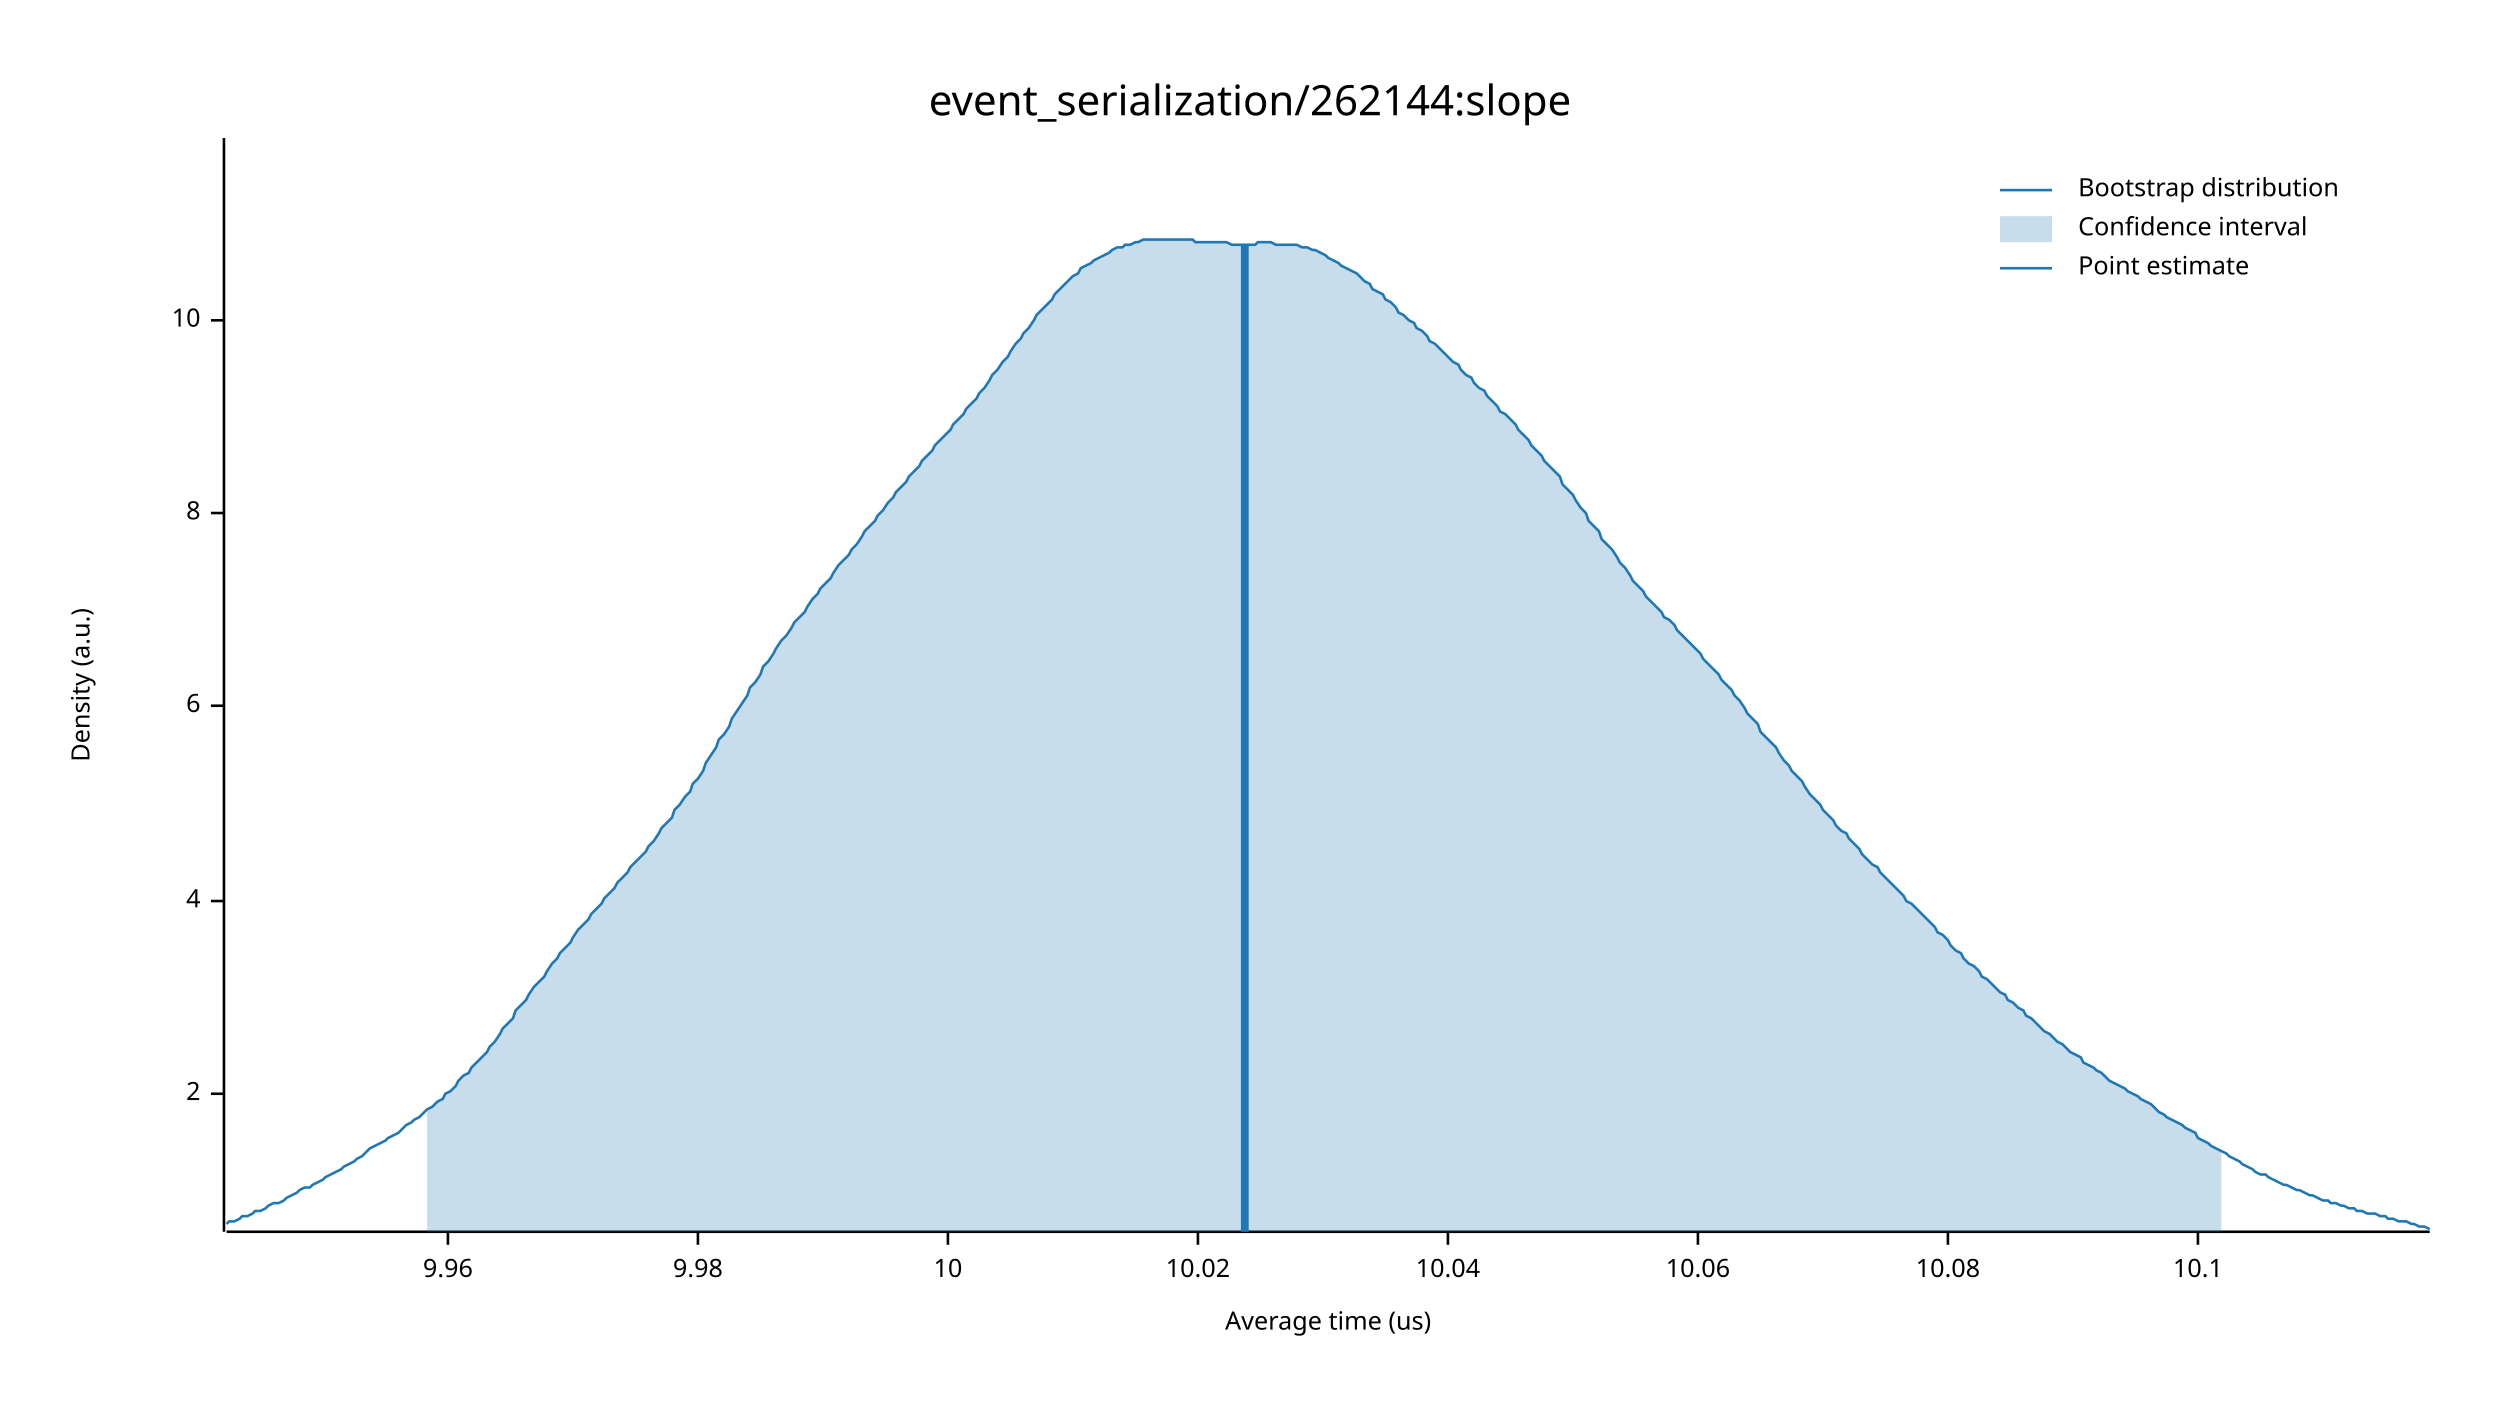
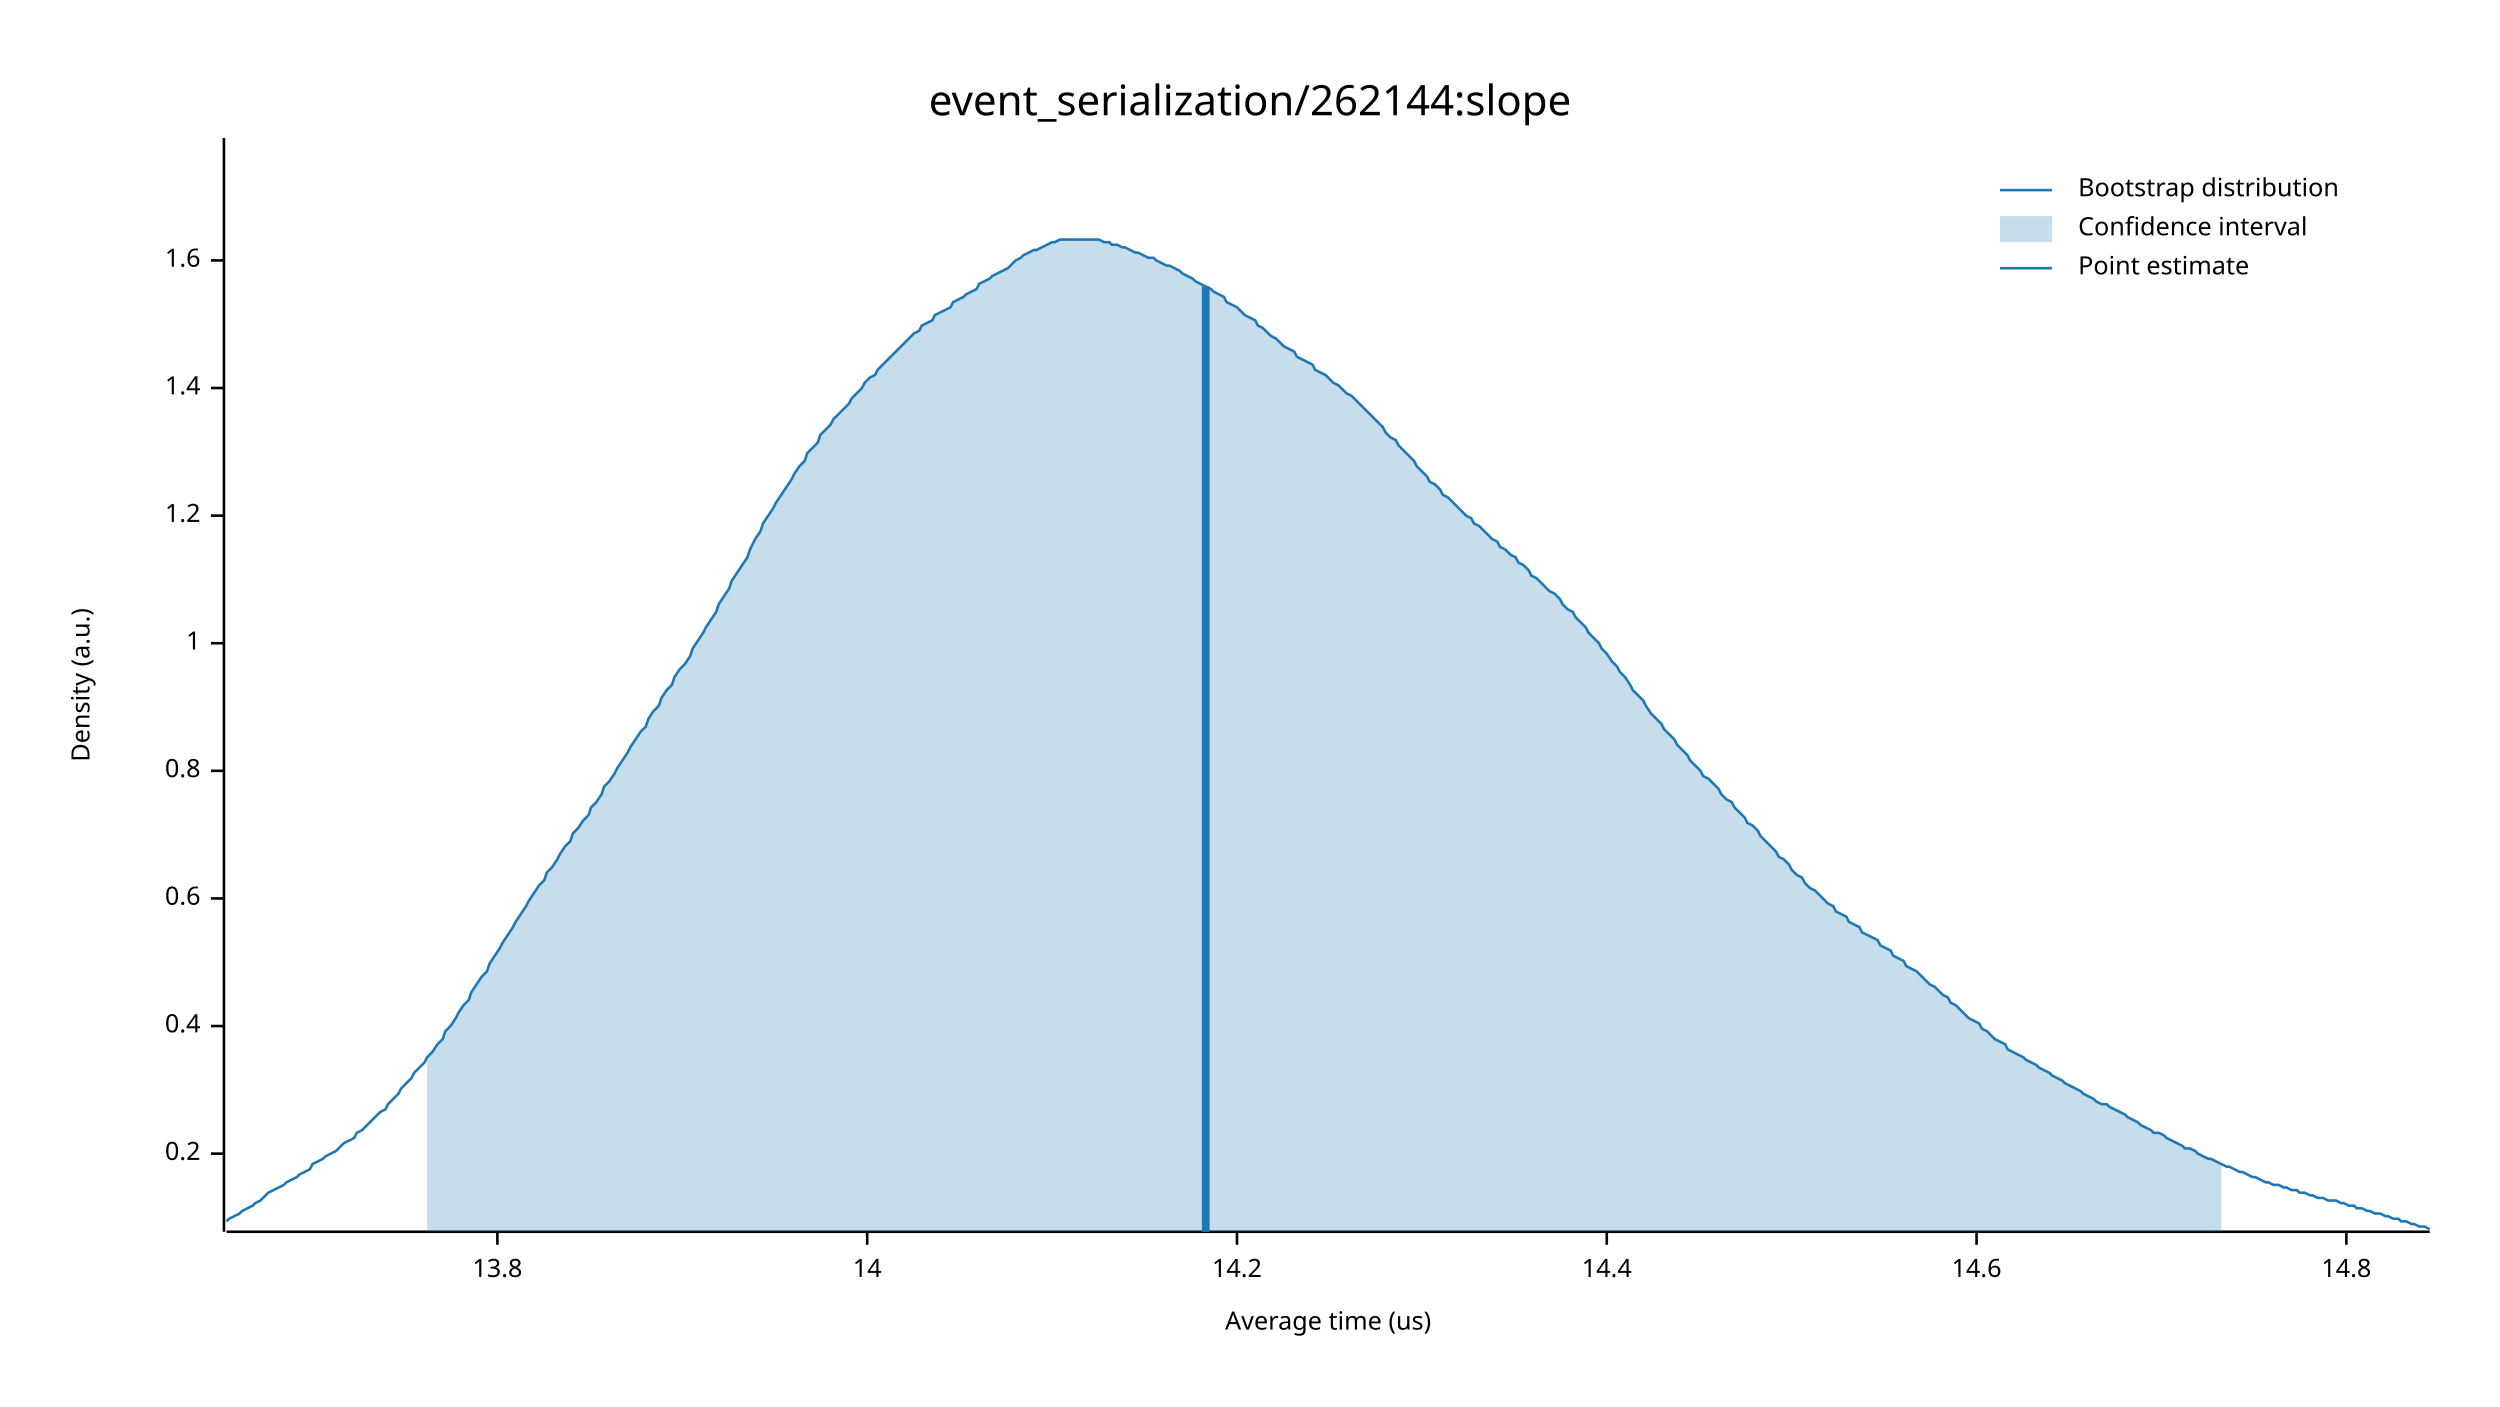
<svg xmlns="http://www.w3.org/2000/svg" width="960" height="540" viewBox="0 0 960 540">
  <text x="480" y="32" dy="0.76em" text-anchor="middle" font-family="sans-serif" font-size="16.129" opacity="1" fill="#000000">
event_serialization/262144:slope
</text>
  <text x="27" y="263" dy="0.76em" text-anchor="middle" font-family="sans-serif" font-size="9.677" opacity="1" fill="#000000" transform="rotate(270, 27, 263)">
Density (a.u.)
</text>
  <text x="510" y="513" dy="-0.5ex" text-anchor="middle" font-family="sans-serif" font-size="9.677" opacity="1" fill="#000000">
Average time (us)
</text>
  <polyline fill="none" opacity="1" stroke="#000000" stroke-width="1" points="86,53 86,473 " />
-   <text x="77" y="420" dy="0.5ex" text-anchor="end" font-family="sans-serif" font-size="9.677" opacity="1" fill="#000000">
- 2
+   <text x="77" y="443" dy="0.5ex" text-anchor="end" font-family="sans-serif" font-size="9.677" opacity="1" fill="#000000">
+ 0.2
</text>
-   <polyline fill="none" opacity="1" stroke="#000000" stroke-width="1" points="81,420 86,420 " />
-   <text x="77" y="346" dy="0.5ex" text-anchor="end" font-family="sans-serif" font-size="9.677" opacity="1" fill="#000000">
- 4
+   <polyline fill="none" opacity="1" stroke="#000000" stroke-width="1" points="81,443 86,443 " />
+   <text x="77" y="394" dy="0.5ex" text-anchor="end" font-family="sans-serif" font-size="9.677" opacity="1" fill="#000000">
+ 0.4
</text>
-   <polyline fill="none" opacity="1" stroke="#000000" stroke-width="1" points="81,346 86,346 " />
-   <text x="77" y="271" dy="0.5ex" text-anchor="end" font-family="sans-serif" font-size="9.677" opacity="1" fill="#000000">
- 6
+   <polyline fill="none" opacity="1" stroke="#000000" stroke-width="1" points="81,394 86,394 " />
+   <text x="77" y="345" dy="0.5ex" text-anchor="end" font-family="sans-serif" font-size="9.677" opacity="1" fill="#000000">
+ 0.6
</text>
-   <polyline fill="none" opacity="1" stroke="#000000" stroke-width="1" points="81,271 86,271 " />
-   <text x="77" y="197" dy="0.5ex" text-anchor="end" font-family="sans-serif" font-size="9.677" opacity="1" fill="#000000">
- 8
+   <polyline fill="none" opacity="1" stroke="#000000" stroke-width="1" points="81,345 86,345 " />
+   <text x="77" y="296" dy="0.5ex" text-anchor="end" font-family="sans-serif" font-size="9.677" opacity="1" fill="#000000">
+ 0.8
</text>
-   <polyline fill="none" opacity="1" stroke="#000000" stroke-width="1" points="81,197 86,197 " />
-   <text x="77" y="123" dy="0.5ex" text-anchor="end" font-family="sans-serif" font-size="9.677" opacity="1" fill="#000000">
- 10
+   <polyline fill="none" opacity="1" stroke="#000000" stroke-width="1" points="81,296 86,296 " />
+   <text x="77" y="247" dy="0.5ex" text-anchor="end" font-family="sans-serif" font-size="9.677" opacity="1" fill="#000000">
+ 1
</text>
-   <polyline fill="none" opacity="1" stroke="#000000" stroke-width="1" points="81,123 86,123 " />
+   <polyline fill="none" opacity="1" stroke="#000000" stroke-width="1" points="81,247 86,247 " />
+   <text x="77" y="198" dy="0.5ex" text-anchor="end" font-family="sans-serif" font-size="9.677" opacity="1" fill="#000000">
+ 1.2
+ </text>
+   <polyline fill="none" opacity="1" stroke="#000000" stroke-width="1" points="81,198 86,198 " />
+   <text x="77" y="149" dy="0.5ex" text-anchor="end" font-family="sans-serif" font-size="9.677" opacity="1" fill="#000000">
+ 1.4
+ </text>
+   <polyline fill="none" opacity="1" stroke="#000000" stroke-width="1" points="81,149 86,149 " />
+   <text x="77" y="100" dy="0.5ex" text-anchor="end" font-family="sans-serif" font-size="9.677" opacity="1" fill="#000000">
+ 1.6
+ </text>
+   <polyline fill="none" opacity="1" stroke="#000000" stroke-width="1" points="81,100 86,100 " />
  <polyline fill="none" opacity="1" stroke="#000000" stroke-width="1" points="87,473 933,473 " />
-   <text x="172" y="483" dy="0.76em" text-anchor="middle" font-family="sans-serif" font-size="9.677" opacity="1" fill="#000000">
- 9.96
+   <text x="191" y="483" dy="0.76em" text-anchor="middle" font-family="sans-serif" font-size="9.677" opacity="1" fill="#000000">
+ 13.8
</text>
-   <polyline fill="none" opacity="1" stroke="#000000" stroke-width="1" points="172,473 172,478 " />
-   <text x="268" y="483" dy="0.76em" text-anchor="middle" font-family="sans-serif" font-size="9.677" opacity="1" fill="#000000">
- 9.98
+   <polyline fill="none" opacity="1" stroke="#000000" stroke-width="1" points="191,473 191,478 " />
+   <text x="333" y="483" dy="0.76em" text-anchor="middle" font-family="sans-serif" font-size="9.677" opacity="1" fill="#000000">
+ 14
</text>
-   <polyline fill="none" opacity="1" stroke="#000000" stroke-width="1" points="268,473 268,478 " />
-   <text x="364" y="483" dy="0.76em" text-anchor="middle" font-family="sans-serif" font-size="9.677" opacity="1" fill="#000000">
- 10
+   <polyline fill="none" opacity="1" stroke="#000000" stroke-width="1" points="333,473 333,478 " />
+   <text x="475" y="483" dy="0.76em" text-anchor="middle" font-family="sans-serif" font-size="9.677" opacity="1" fill="#000000">
+ 14.2
</text>
-   <polyline fill="none" opacity="1" stroke="#000000" stroke-width="1" points="364,473 364,478 " />
-   <text x="460" y="483" dy="0.76em" text-anchor="middle" font-family="sans-serif" font-size="9.677" opacity="1" fill="#000000">
- 10.02
+   <polyline fill="none" opacity="1" stroke="#000000" stroke-width="1" points="475,473 475,478 " />
+   <text x="617" y="483" dy="0.76em" text-anchor="middle" font-family="sans-serif" font-size="9.677" opacity="1" fill="#000000">
+ 14.4
</text>
-   <polyline fill="none" opacity="1" stroke="#000000" stroke-width="1" points="460,473 460,478 " />
-   <text x="556" y="483" dy="0.76em" text-anchor="middle" font-family="sans-serif" font-size="9.677" opacity="1" fill="#000000">
- 10.04
+   <polyline fill="none" opacity="1" stroke="#000000" stroke-width="1" points="617,473 617,478 " />
+   <text x="759" y="483" dy="0.76em" text-anchor="middle" font-family="sans-serif" font-size="9.677" opacity="1" fill="#000000">
+ 14.6
</text>
-   <polyline fill="none" opacity="1" stroke="#000000" stroke-width="1" points="556,473 556,478 " />
-   <text x="652" y="483" dy="0.76em" text-anchor="middle" font-family="sans-serif" font-size="9.677" opacity="1" fill="#000000">
- 10.06
+   <polyline fill="none" opacity="1" stroke="#000000" stroke-width="1" points="759,473 759,478 " />
+   <text x="901" y="483" dy="0.76em" text-anchor="middle" font-family="sans-serif" font-size="9.677" opacity="1" fill="#000000">
+ 14.8
</text>
-   <polyline fill="none" opacity="1" stroke="#000000" stroke-width="1" points="652,473 652,478 " />
-   <text x="748" y="483" dy="0.76em" text-anchor="middle" font-family="sans-serif" font-size="9.677" opacity="1" fill="#000000">
- 10.08
- </text>
-   <polyline fill="none" opacity="1" stroke="#000000" stroke-width="1" points="748,473 748,478 " />
-   <text x="844" y="483" dy="0.76em" text-anchor="middle" font-family="sans-serif" font-size="9.677" opacity="1" fill="#000000">
- 10.1
- </text>
-   <polyline fill="none" opacity="1" stroke="#000000" stroke-width="1" points="844,473 844,478 " />
-   <polyline fill="none" opacity="1" stroke="#1F78B4" stroke-width="1" points="87,470 88,469 90,469 92,468 93,467 95,467 97,466 98,465 100,465 102,464 103,463 105,462 107,462 109,461 110,460 112,459 114,458 115,457 117,456 119,456 120,455 122,454 124,453 125,452 127,451 129,450 131,449 132,448 134,447 136,446 137,445 139,444 141,442 142,441 144,440 146,439 148,438 149,437 151,436 153,435 154,434 156,432 158,431 159,430 161,429 163,427 164,426 166,425 168,423 170,422 171,420 173,419 175,417 176,415 178,413 180,412 181,410 183,408 185,406 187,404 188,402 190,400 192,397 193,395 195,393 197,391 198,388 200,386 202,384 203,382 205,379 207,377 209,375 210,373 212,370 214,368 215,366 217,364 219,362 220,360 222,357 224,355 226,353 227,351 229,349 231,347 232,345 234,343 236,341 237,339 239,337 241,335 242,333 244,331 246,329 248,327 249,325 251,323 253,320 254,318 256,316 258,314 259,311 261,309 263,306 265,304 266,301 268,299 270,296 271,293 273,290 275,287 276,284 278,282 280,279 281,276 283,273 285,270 287,267 288,264 290,262 292,259 293,256 295,254 297,251 298,249 300,246 302,244 304,241 305,239 307,237 309,235 310,233 312,230 314,228 315,226 317,224 319,222 320,220 322,217 324,215 326,213 327,211 329,209 331,206 332,204 334,202 336,200 337,198 339,196 341,193 343,191 344,189 346,187 348,185 349,183 351,181 353,179 354,177 356,175 358,173 359,171 361,169 363,167 365,165 366,163 368,161 370,159 371,157 373,155 375,153 376,151 378,149 380,146 381,144 383,142 385,139 387,137 388,135 390,132 392,130 393,128 395,126 397,123 398,121 400,119 402,117 404,115 405,113 407,111 409,109 410,108 412,106 414,105 415,103 417,102 419,101 420,100 422,99 424,98 426,97 427,96 429,95 431,95 432,94 434,94 436,93 437,93 439,92 441,92 443,92 444,92 446,92 448,92 449,92 451,92 453,92 454,92 456,92 458,92 459,93 461,93 463,93 465,93 466,93 468,93 470,93 471,93 473,94 475,94 476,94 478,94 480,94 482,94 483,93 485,93 487,93 488,93 490,94 492,94 493,94 495,94 497,94 498,94 500,95 502,95 504,96 505,96 507,97 509,98 510,99 512,100 514,101 515,102 517,103 519,104 521,105 522,106 524,108 526,109 527,111 529,112 531,113 532,115 534,116 536,118 537,120 539,121 541,123 543,124 544,126 546,127 548,129 549,131 551,132 553,134 554,135 556,137 558,139 560,140 561,142 563,144 565,145 566,147 568,149 570,150 571,152 573,154 575,156 576,158 578,159 580,161 582,163 583,165 585,167 587,169 588,171 590,173 592,175 593,177 595,179 597,181 599,183 600,186 602,188 604,190 605,192 607,195 609,197 610,200 612,202 614,204 615,207 617,209 619,211 621,214 622,216 624,218 626,221 627,223 629,225 631,227 632,229 634,231 636,233 638,235 639,237 641,238 643,240 644,242 646,244 648,246 649,247 651,249 653,251 654,253 656,255 658,257 660,259 661,261 663,263 665,265 666,267 668,269 670,272 671,274 673,276 675,278 676,281 678,283 680,285 682,287 683,289 685,292 687,294 688,296 690,298 692,300 693,302 695,305 697,307 699,309 700,311 702,313 704,315 705,317 707,319 709,320 710,322 712,324 714,326 715,328 717,330 719,332 721,333 722,335 724,337 726,339 727,340 729,342 731,344 732,346 734,347 736,349 738,351 739,352 741,354 743,356 744,358 746,359 748,361 749,363 751,365 753,366 754,368 756,370 758,371 760,373 761,375 763,376 765,378 766,379 768,381 770,382 771,384 773,385 775,387 777,388 778,390 780,391 782,393 783,394 785,396 787,397 788,398 790,400 792,401 793,402 795,404 797,405 799,406 800,408 802,409 804,410 805,411 807,412 809,414 810,415 812,416 814,417 816,418 817,419 819,420 821,421 822,422 824,423 826,424 827,425 829,427 831,428 832,429 834,430 836,431 838,432 839,433 841,434 843,435 844,437 846,438 848,439 849,440 851,441 853,442 855,443 856,444 858,445 860,446 861,447 863,448 865,449 866,450 868,451 870,451 871,452 873,453 875,454 877,455 878,455 880,456 882,457 883,457 885,458 887,459 888,459 890,460 892,461 894,461 895,462 897,462 899,463 900,463 902,464 904,464 905,465 907,465 909,466 910,466 912,466 914,467 916,467 917,468 919,468 921,469 922,469 924,469 926,470 927,470 929,471 931,471 933,472 " />
-   <polygon opacity="0.25" fill="#1F78B4" points="164,426 166,425 168,423 170,422 171,420 173,419 175,417 176,415 178,413 180,412 181,410 183,408 185,406 187,404 188,402 190,400 192,397 193,395 195,393 197,391 198,388 200,386 202,384 203,382 205,379 207,377 209,375 210,373 212,370 214,368 215,366 217,364 219,362 220,360 222,357 224,355 226,353 227,351 229,349 231,347 232,345 234,343 236,341 237,339 239,337 241,335 242,333 244,331 246,329 248,327 249,325 251,323 253,320 254,318 256,316 258,314 259,311 261,309 263,306 265,304 266,301 268,299 270,296 271,293 273,290 275,287 276,284 278,282 280,279 281,276 283,273 285,270 287,267 288,264 290,262 292,259 293,256 295,254 297,251 298,249 300,246 302,244 304,241 305,239 307,237 309,235 310,233 312,230 314,228 315,226 317,224 319,222 320,220 322,217 324,215 326,213 327,211 329,209 331,206 332,204 334,202 336,200 337,198 339,196 341,193 343,191 344,189 346,187 348,185 349,183 351,181 353,179 354,177 356,175 358,173 359,171 361,169 363,167 365,165 366,163 368,161 370,159 371,157 373,155 375,153 376,151 378,149 380,146 381,144 383,142 385,139 387,137 388,135 390,132 392,130 393,128 395,126 397,123 398,121 400,119 402,117 404,115 405,113 407,111 409,109 410,108 412,106 414,105 415,103 417,102 419,101 420,100 422,99 424,98 426,97 427,96 429,95 431,95 432,94 434,94 436,93 437,93 439,92 441,92 443,92 444,92 446,92 448,92 449,92 451,92 453,92 454,92 456,92 458,92 459,93 461,93 463,93 465,93 466,93 468,93 470,93 471,93 473,94 475,94 476,94 478,94 480,94 482,94 483,93 485,93 487,93 488,93 490,94 492,94 493,94 495,94 497,94 498,94 500,95 502,95 504,96 505,96 507,97 509,98 510,99 512,100 514,101 515,102 517,103 519,104 521,105 522,106 524,108 526,109 527,111 529,112 531,113 532,115 534,116 536,118 537,120 539,121 541,123 543,124 544,126 546,127 548,129 549,131 551,132 553,134 554,135 556,137 558,139 560,140 561,142 563,144 565,145 566,147 568,149 570,150 571,152 573,154 575,156 576,158 578,159 580,161 582,163 583,165 585,167 587,169 588,171 590,173 592,175 593,177 595,179 597,181 599,183 600,186 602,188 604,190 605,192 607,195 609,197 610,200 612,202 614,204 615,207 617,209 619,211 621,214 622,216 624,218 626,221 627,223 629,225 631,227 632,229 634,231 636,233 638,235 639,237 641,238 643,240 644,242 646,244 648,246 649,247 651,249 653,251 654,253 656,255 658,257 660,259 661,261 663,263 665,265 666,267 668,269 670,272 671,274 673,276 675,278 676,281 678,283 680,285 682,287 683,289 685,292 687,294 688,296 690,298 692,300 693,302 695,305 697,307 699,309 700,311 702,313 704,315 705,317 707,319 709,320 710,322 712,324 714,326 715,328 717,330 719,332 721,333 722,335 724,337 726,339 727,340 729,342 731,344 732,346 734,347 736,349 738,351 739,352 741,354 743,356 744,358 746,359 748,361 749,363 751,365 753,366 754,368 756,370 758,371 760,373 761,375 763,376 765,378 766,379 768,381 770,382 771,384 773,385 775,387 777,388 778,390 780,391 782,393 783,394 785,396 787,397 788,398 790,400 792,401 793,402 795,404 797,405 799,406 800,408 802,409 804,410 805,411 807,412 809,414 810,415 812,416 814,417 816,418 817,419 819,420 821,421 822,422 824,423 826,424 827,425 829,427 831,428 832,429 834,430 836,431 838,432 839,433 841,434 843,435 844,437 846,438 848,439 849,440 851,441 853,442 853,473 164,473 " />
-   <polyline fill="none" opacity="1" stroke="#1F78B4" stroke-width="3" points="478,473 478,94 " />
+   <polyline fill="none" opacity="1" stroke="#000000" stroke-width="1" points="901,473 901,478 " />
+   <polyline fill="none" opacity="1" stroke="#1F78B4" stroke-width="1" points="87,469 88,468 90,467 92,466 93,465 95,464 97,463 98,462 100,461 102,459 103,458 105,457 107,456 109,455 110,454 112,453 114,452 115,451 117,450 119,449 120,447 122,446 124,445 125,444 127,443 129,442 131,440 132,439 134,438 136,437 137,435 139,434 141,432 142,431 144,429 146,427 148,426 149,424 151,422 153,420 154,418 156,416 158,414 159,412 161,410 163,408 164,406 166,404 168,401 170,399 171,396 173,394 175,391 176,389 178,386 180,384 181,381 183,378 185,375 187,373 188,370 190,367 192,364 193,362 195,359 197,356 198,354 200,351 202,348 203,346 205,343 207,340 209,338 210,335 212,333 214,330 215,328 217,325 219,323 220,320 222,318 224,315 226,313 227,310 229,308 231,305 232,302 234,300 236,297 237,295 239,292 241,289 242,287 244,284 246,281 248,279 249,276 251,273 253,271 254,268 256,265 258,263 259,260 261,257 263,255 265,252 266,249 268,246 270,243 271,241 273,238 275,235 276,232 278,229 280,226 281,223 283,220 285,217 287,214 288,211 290,207 292,204 293,201 295,198 297,195 298,193 300,190 302,187 304,184 305,182 307,179 309,177 310,174 312,172 314,170 315,167 317,165 319,163 320,161 322,159 324,157 326,155 327,153 329,151 331,149 332,147 334,145 336,144 337,142 339,140 341,138 343,136 344,135 346,133 348,131 349,130 351,128 353,127 354,125 356,124 358,123 359,121 361,120 363,119 365,118 366,116 368,115 370,114 371,113 373,112 375,111 376,109 378,108 380,107 381,106 383,105 385,104 387,103 388,102 390,100 392,99 393,98 395,97 397,96 398,96 400,95 402,94 404,93 405,93 407,92 409,92 410,92 412,92 414,92 415,92 417,92 419,92 420,92 422,92 424,93 426,93 427,94 429,94 431,95 432,95 434,96 436,97 437,97 439,98 441,99 443,99 444,100 446,101 448,102 449,102 451,103 453,104 454,105 456,106 458,107 459,108 461,109 463,110 465,111 466,112 468,113 470,114 471,116 473,117 475,118 476,119 478,121 480,122 482,123 483,125 485,126 487,128 488,129 490,130 492,132 493,133 495,134 497,135 498,137 500,138 502,139 504,140 505,142 507,143 509,144 510,145 512,147 514,148 515,149 517,151 519,152 521,154 522,155 524,157 526,159 527,160 529,162 531,164 532,166 534,168 536,169 537,171 539,173 541,175 543,177 544,179 546,181 548,183 549,185 551,186 553,188 554,190 556,191 558,193 560,195 561,196 563,198 565,199 566,201 568,202 570,204 571,205 573,207 575,208 576,210 578,211 580,213 582,214 583,216 585,217 587,219 588,221 590,222 592,224 593,225 595,227 597,228 599,230 600,232 602,234 604,235 605,237 607,239 609,241 610,243 612,245 614,247 615,249 617,251 619,254 621,256 622,258 624,260 626,263 627,265 629,267 631,269 632,271 634,274 636,276 638,278 639,280 641,282 643,284 644,286 646,288 648,290 649,292 651,294 653,296 654,298 656,299 658,301 660,303 661,305 663,307 665,308 666,310 668,312 670,314 671,316 673,317 675,319 676,321 678,323 680,325 682,327 683,329 685,330 687,332 688,334 690,336 692,337 693,339 695,341 697,342 699,344 700,345 702,347 704,348 705,350 707,351 709,352 710,354 712,355 714,356 715,358 717,359 719,360 721,361 722,363 724,364 726,365 727,367 729,368 731,369 732,371 734,372 736,373 738,375 739,376 741,378 743,379 744,380 746,382 748,383 749,385 751,386 753,388 754,389 756,391 758,392 760,393 761,395 763,396 765,398 766,399 768,400 770,401 771,403 773,404 775,405 777,406 778,407 780,408 782,409 783,410 785,411 787,412 788,413 790,414 792,415 793,416 795,417 797,418 799,419 800,420 802,421 804,422 805,423 807,424 809,424 810,425 812,426 814,427 816,428 817,429 819,430 821,431 822,432 824,433 826,434 827,435 829,435 831,436 832,437 834,438 836,439 838,440 839,441 841,441 843,442 844,443 846,444 848,445 849,445 851,446 853,447 855,448 856,448 858,449 860,450 861,450 863,451 865,452 866,452 868,453 870,454 871,454 873,455 875,455 877,456 878,456 880,457 882,457 883,458 885,458 887,459 888,459 890,460 892,460 894,461 895,461 897,461 899,462 900,462 902,463 904,463 905,464 907,464 909,465 910,465 912,466 914,466 916,467 917,467 919,468 921,468 922,469 924,469 926,470 927,470 929,471 931,471 933,472 " />
+   <polygon opacity="0.25" fill="#1F78B4" points="164,406 166,404 168,401 170,399 171,396 173,394 175,391 176,389 178,386 180,384 181,381 183,378 185,375 187,373 188,370 190,367 192,364 193,362 195,359 197,356 198,354 200,351 202,348 203,346 205,343 207,340 209,338 210,335 212,333 214,330 215,328 217,325 219,323 220,320 222,318 224,315 226,313 227,310 229,308 231,305 232,302 234,300 236,297 237,295 239,292 241,289 242,287 244,284 246,281 248,279 249,276 251,273 253,271 254,268 256,265 258,263 259,260 261,257 263,255 265,252 266,249 268,246 270,243 271,241 273,238 275,235 276,232 278,229 280,226 281,223 283,220 285,217 287,214 288,211 290,207 292,204 293,201 295,198 297,195 298,193 300,190 302,187 304,184 305,182 307,179 309,177 310,174 312,172 314,170 315,167 317,165 319,163 320,161 322,159 324,157 326,155 327,153 329,151 331,149 332,147 334,145 336,144 337,142 339,140 341,138 343,136 344,135 346,133 348,131 349,130 351,128 353,127 354,125 356,124 358,123 359,121 361,120 363,119 365,118 366,116 368,115 370,114 371,113 373,112 375,111 376,109 378,108 380,107 381,106 383,105 385,104 387,103 388,102 390,100 392,99 393,98 395,97 397,96 398,96 400,95 402,94 404,93 405,93 407,92 409,92 410,92 412,92 414,92 415,92 417,92 419,92 420,92 422,92 424,93 426,93 427,94 429,94 431,95 432,95 434,96 436,97 437,97 439,98 441,99 443,99 444,100 446,101 448,102 449,102 451,103 453,104 454,105 456,106 458,107 459,108 461,109 463,110 465,111 466,112 468,113 470,114 471,116 473,117 475,118 476,119 478,121 480,122 482,123 483,125 485,126 487,128 488,129 490,130 492,132 493,133 495,134 497,135 498,137 500,138 502,139 504,140 505,142 507,143 509,144 510,145 512,147 514,148 515,149 517,151 519,152 521,154 522,155 524,157 526,159 527,160 529,162 531,164 532,166 534,168 536,169 537,171 539,173 541,175 543,177 544,179 546,181 548,183 549,185 551,186 553,188 554,190 556,191 558,193 560,195 561,196 563,198 565,199 566,201 568,202 570,204 571,205 573,207 575,208 576,210 578,211 580,213 582,214 583,216 585,217 587,219 588,221 590,222 592,224 593,225 595,227 597,228 599,230 600,232 602,234 604,235 605,237 607,239 609,241 610,243 612,245 614,247 615,249 617,251 619,254 621,256 622,258 624,260 626,263 627,265 629,267 631,269 632,271 634,274 636,276 638,278 639,280 641,282 643,284 644,286 646,288 648,290 649,292 651,294 653,296 654,298 656,299 658,301 660,303 661,305 663,307 665,308 666,310 668,312 670,314 671,316 673,317 675,319 676,321 678,323 680,325 682,327 683,329 685,330 687,332 688,334 690,336 692,337 693,339 695,341 697,342 699,344 700,345 702,347 704,348 705,350 707,351 709,352 710,354 712,355 714,356 715,358 717,359 719,360 721,361 722,363 724,364 726,365 727,367 729,368 731,369 732,371 734,372 736,373 738,375 739,376 741,378 743,379 744,380 746,382 748,383 749,385 751,386 753,388 754,389 756,391 758,392 760,393 761,395 763,396 765,398 766,399 768,400 770,401 771,403 773,404 775,405 777,406 778,407 780,408 782,409 783,410 785,411 787,412 788,413 790,414 792,415 793,416 795,417 797,418 799,419 800,420 802,421 804,422 805,423 807,424 809,424 810,425 812,426 814,427 816,428 817,429 819,430 821,431 822,432 824,433 826,434 827,435 829,435 831,436 832,437 834,438 836,439 838,440 839,441 841,441 843,442 844,443 846,444 848,445 849,445 851,446 853,447 853,473 164,473 " />
+   <polyline fill="none" opacity="1" stroke="#1F78B4" stroke-width="3" points="463,473 463,110 " />
  <text x="798" y="68" dy="0.76em" text-anchor="start" font-family="sans-serif" font-size="9.677" opacity="1" fill="#000000">
Bootstrap distribution
</text>
  <text x="798" y="83" dy="0.76em" text-anchor="start" font-family="sans-serif" font-size="9.677" opacity="1" fill="#000000">
Confidence interval
</text>
  <text x="798" y="98" dy="0.76em" text-anchor="start" font-family="sans-serif" font-size="9.677" opacity="1" fill="#000000">
Point estimate
</text>
  <polyline fill="none" opacity="1" stroke="#1F78B4" stroke-width="1" points="768,73 788,73 " />
  <rect x="768" y="83" width="20" height="10" opacity="0.25" fill="#1F78B4" stroke="none" />
  <polyline fill="none" opacity="1" stroke="#1F78B4" stroke-width="1" points="768,103 788,103 " />
</svg>
